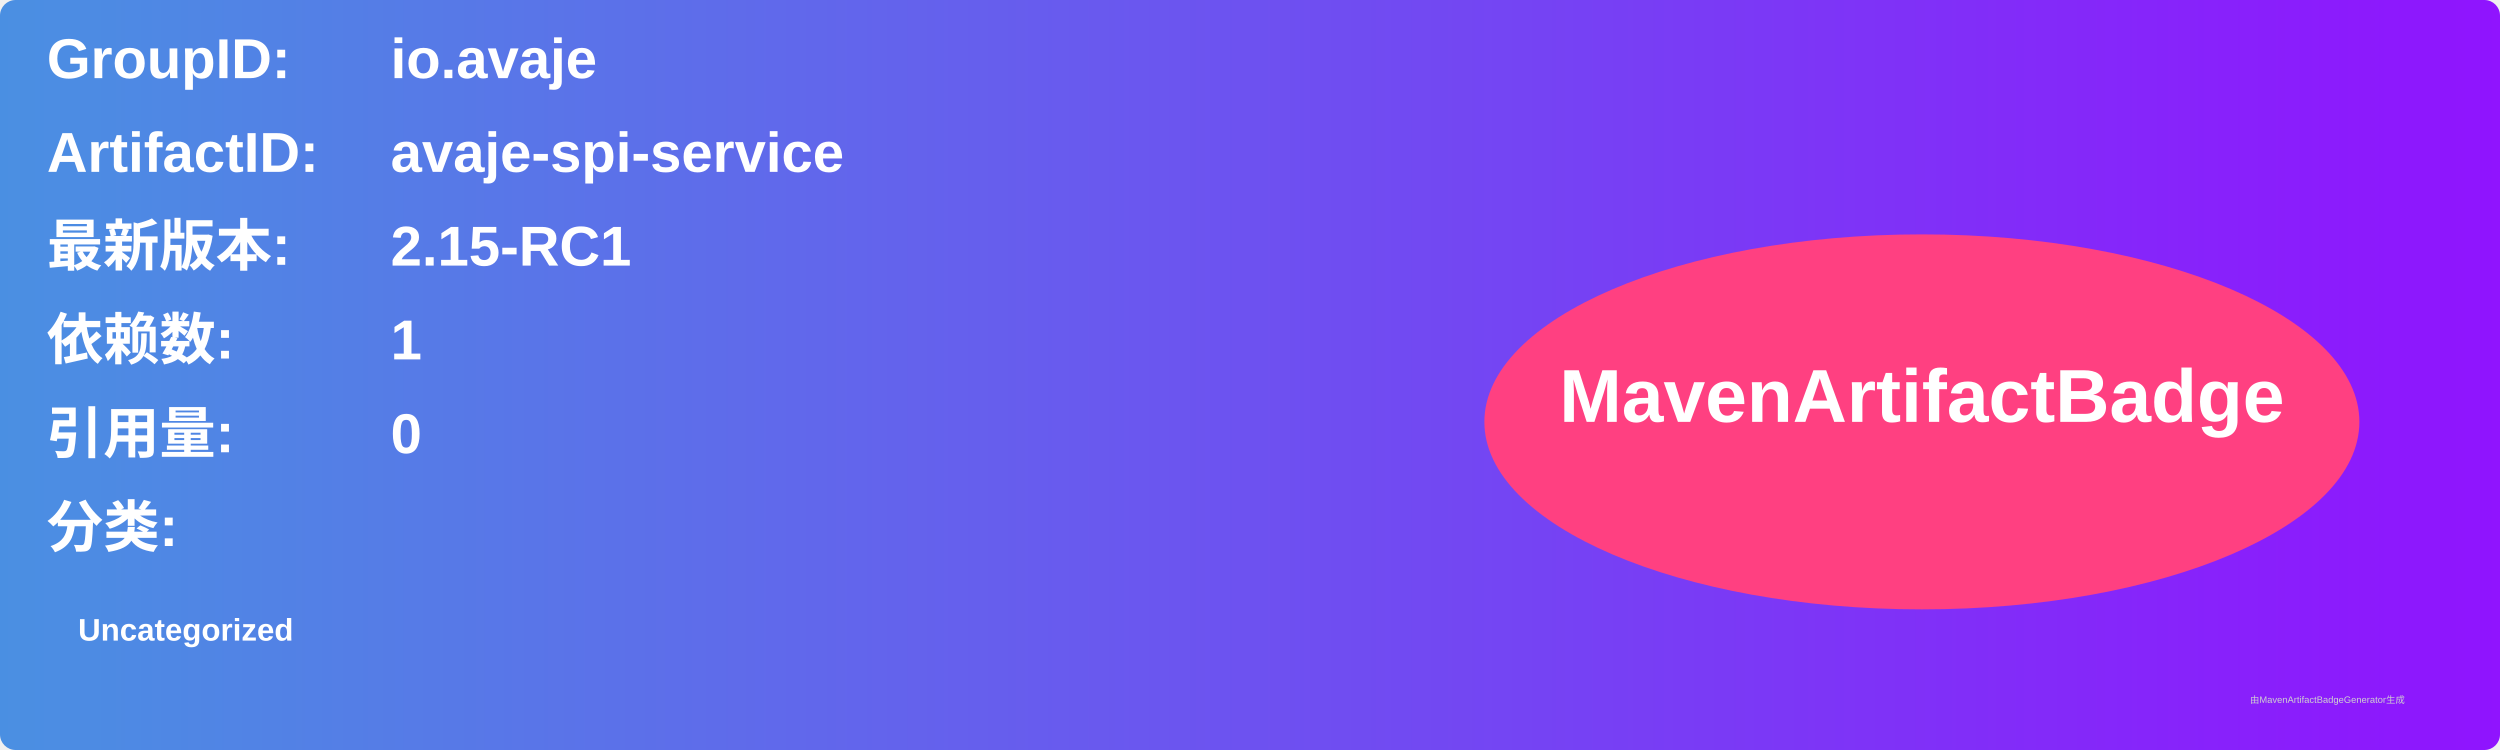
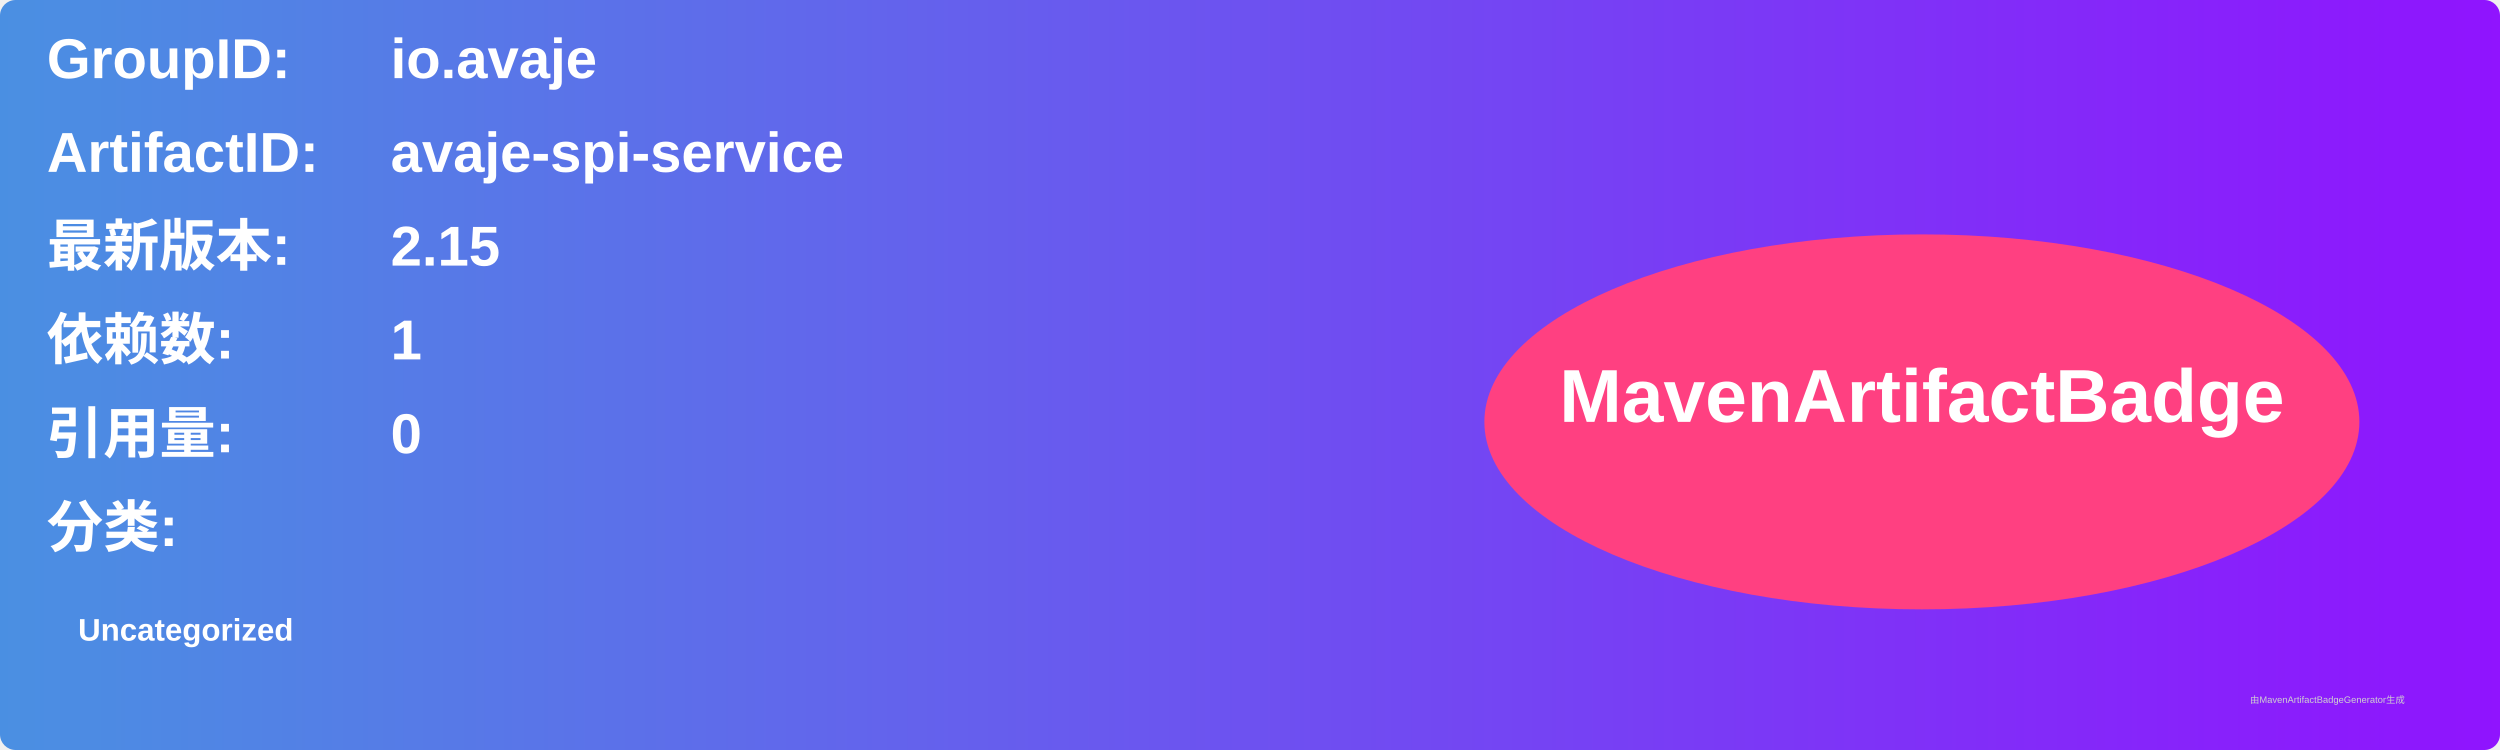
<svg xmlns="http://www.w3.org/2000/svg" width="800" height="240" viewBox="0 0 800 240">
  <linearGradient id="grad" x1="0%" y1="0%" x2="100%" y2="0%">
    <stop offset="0%" stop-color="#4a90e2" />
    <stop offset="100%" stop-color="#9013fe" />
  </linearGradient>
  <rect width="100%" height="100%" rx="5" ry="5" fill="url(#grad)" />
  <g transform="translate(15, 15)">
    <text x="0" y="10" font-family="Arial" font-size="18" fill="white" font-weight="bold" width="260">GroupID:</text>
    <text x="110" y="10" font-family="Arial" font-size="18" fill="white" font-weight="bold" width="460">io.avaje</text>
    <text x="0" y="40" font-family="Arial" font-size="18" fill="white" font-weight="bold" width="260">ArtifactID:</text>
    <text x="110" y="40" font-family="Arial" font-size="18" fill="white" font-weight="bold" width="460">avaje-spi-service</text>
    <text x="0" y="70" font-family="Arial" font-size="18" fill="white" font-weight="bold">最新版本:</text>
    <text x="110" y="70" font-family="Arial" font-size="18" fill="white" font-weight="bold">
-       <tspan font-weight="bold">2.15-RC1</tspan>
+       <tspan font-weight="bold">2.15</tspan>
    </text>
    <text x="0" y="100" font-family="Arial" font-size="18" fill="white" font-weight="bold">依赖数: </text>
    <text x="110" y="100" font-family="Arial" font-size="18" fill="white">
      <tspan font-weight="bold">1</tspan>
    </text>
    <text x="0" y="130" font-family="Arial" font-size="18" fill="white" font-weight="bold">引用量: </text>
    <text x="110" y="130" font-family="Arial" font-size="18" fill="white">
      <tspan font-weight="bold">0</tspan>
    </text>
    <text x="0" y="160" font-family="Arial" font-size="18" fill="white" font-weight="bold">分类:</text>
    <text x="10" y="190" font-family="Arial" font-size="10" fill="white">
      <tspan font-weight="bold">Uncategorized</tspan>
    </text>
    <ellipse cx="600" cy="120" rx="140" ry="60" fill="#ff4081" />
    <text x="600" y="120" text-anchor="middle" font-family="Arial" font-size="24" fill="white" font-weight="bold">MavenArtifactBadge</text>
  </g>
  <text x="720" y="225" font-family="Arial" font-size="3" fill="#d0d0d0">由MavenArtifactBadgeGenerator生成</text>
</svg>
